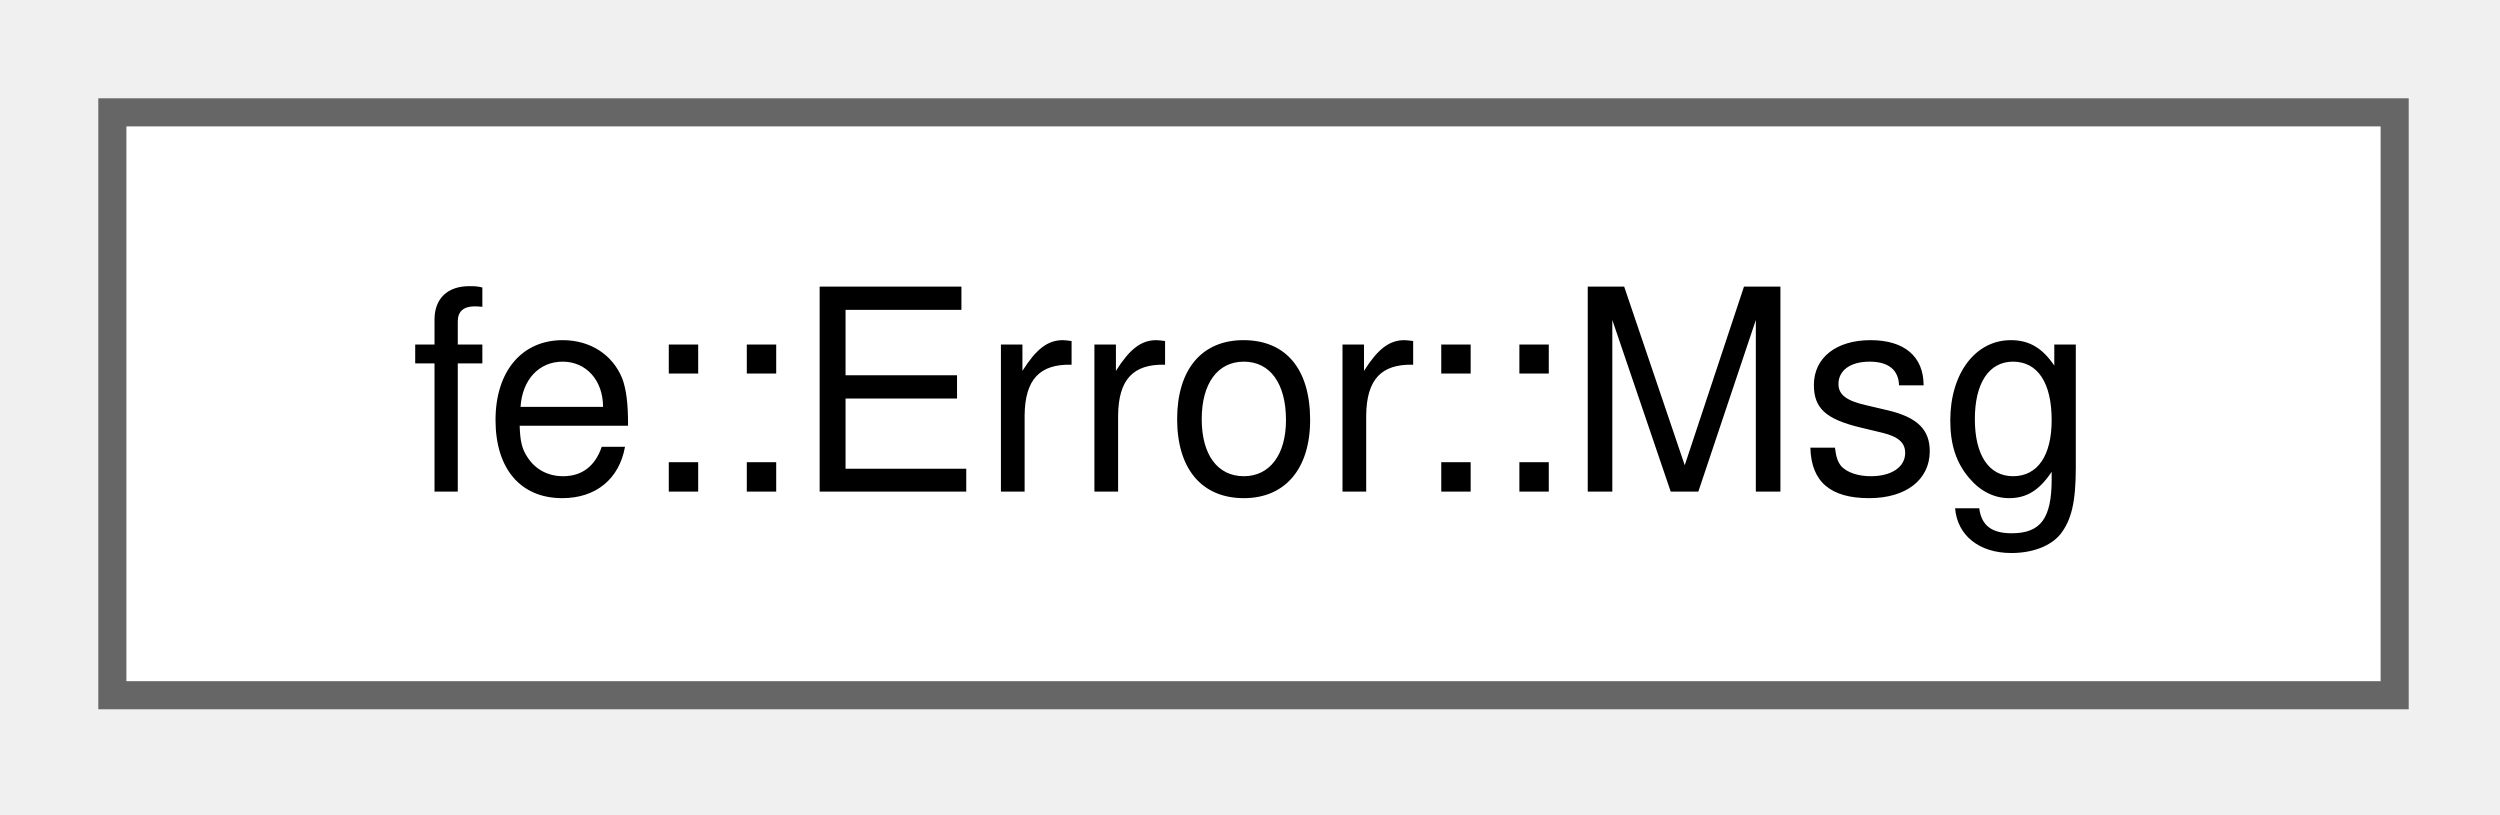
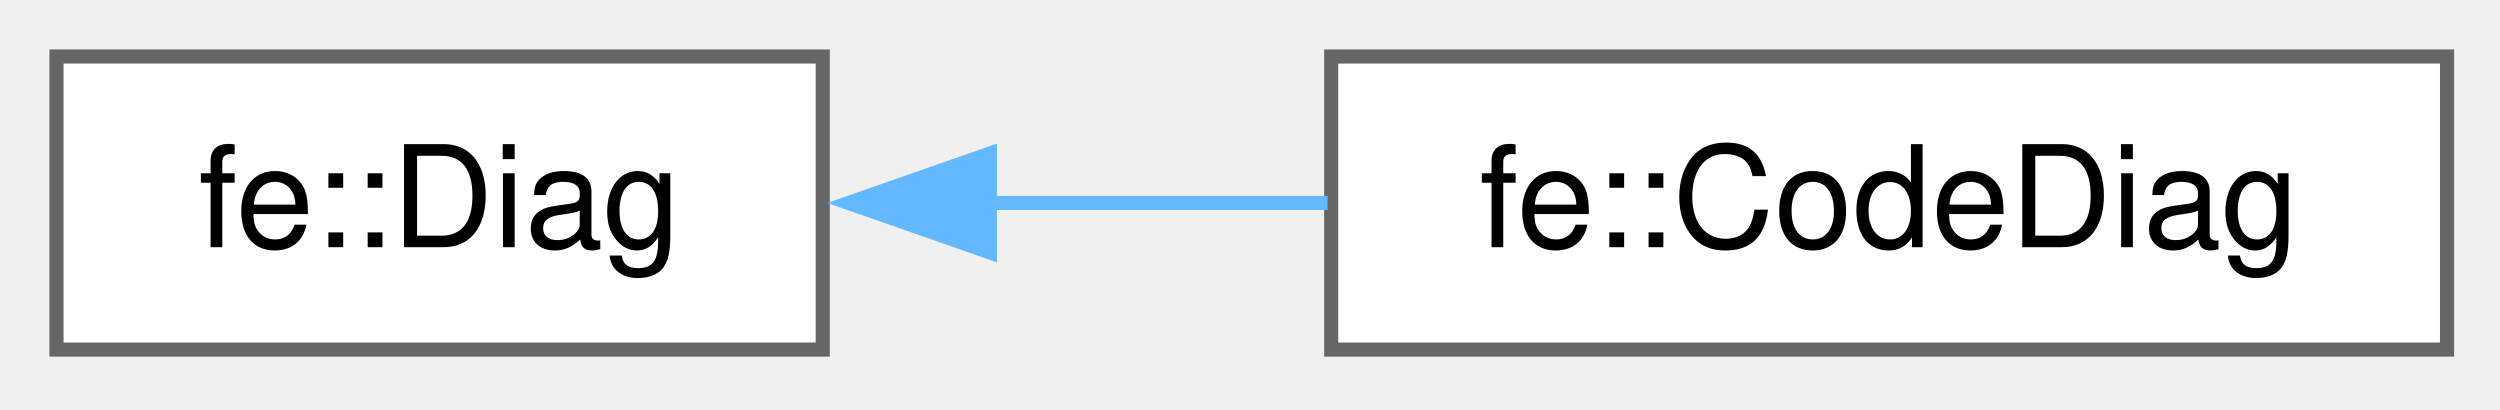
- <svg xmlns="http://www.w3.org/2000/svg" xmlns:xlink="http://www.w3.org/1999/xlink" width="89pt" height="29pt" viewBox="0.00 0.00 89.00 29.00">
+ <svg xmlns="http://www.w3.org/2000/svg" xmlns:xlink="http://www.w3.org/1999/xlink" width="177pt" height="29pt" viewBox="0.00 0.00 177.00 29.00">
  <g id="graph0" class="graph" transform="scale(1 1) rotate(0) translate(4 24.75)">
    <g id="Node000000" class="node">
      <g id="a_Node000000">
-         <a xlink:href="classfe_1_1Error.html#structfe_1_1Error_1_1Msg" target="_top" xlink:title="One Tag::Error or Tag::Warn together with the Notes that belong to it.">
-           <polygon fill="white" stroke="#666666" points="81.25,-20.75 0,-20.75 0,0 81.25,0 81.25,-20.75" />
-           <text xml:space="preserve" text-anchor="middle" x="40.62" y="-7.25" font-family="Helvetica,sans-Serif" font-size="10.00">fe::Error::Msg</text>
+         <a xlink:href="classfe_1_1Diag.html" target="_top" xlink:title="How a diagnostic lays out - and how much of it an Error keeps.">
+           <polygon fill="white" stroke="#666666" points="54.25,-20.75 0,-20.75 0,0 54.25,0 54.25,-20.75" />
+           <text xml:space="preserve" text-anchor="middle" x="27.12" y="-7.25" font-family="Helvetica,sans-Serif" font-size="10.00">fe::Diag</text>
+         </a>
+       </g>
+     </g>
+     <g id="Node000001" class="node">
+       <g id="a_Node000001">
+         <a xlink:href="classfe_1_1CodeDiag.html" target="_top" xlink:title="The Diag a Driver installs by default: colors a  `citation`  and drops its backticks - or keeps them ...">
+           <polygon fill="white" stroke="#666666" points="169.25,-20.75 90.25,-20.75 90.25,0 169.25,0 169.25,-20.75" />
+           <text xml:space="preserve" text-anchor="middle" x="129.75" y="-7.25" font-family="Helvetica,sans-Serif" font-size="10.00">fe::CodeDiag</text>
+         </a>
+       </g>
+     </g>
+     <g id="edge5_Node000000_Node000001" class="edge">
+       <g id="a_edge5_Node000000_Node000001">
+         <a xlink:title=" ">
+           <path fill="none" stroke="#63b8ff" d="M66.02,-10.38C73.86,-10.38 82.13,-10.38 89.99,-10.38" />
+           <polygon fill="#63b8ff" stroke="#63b8ff" points="66.08,-6.88 56.08,-10.38 66.08,-13.88 66.08,-6.88" />
        </a>
      </g>
    </g>
  </g>
</svg>
